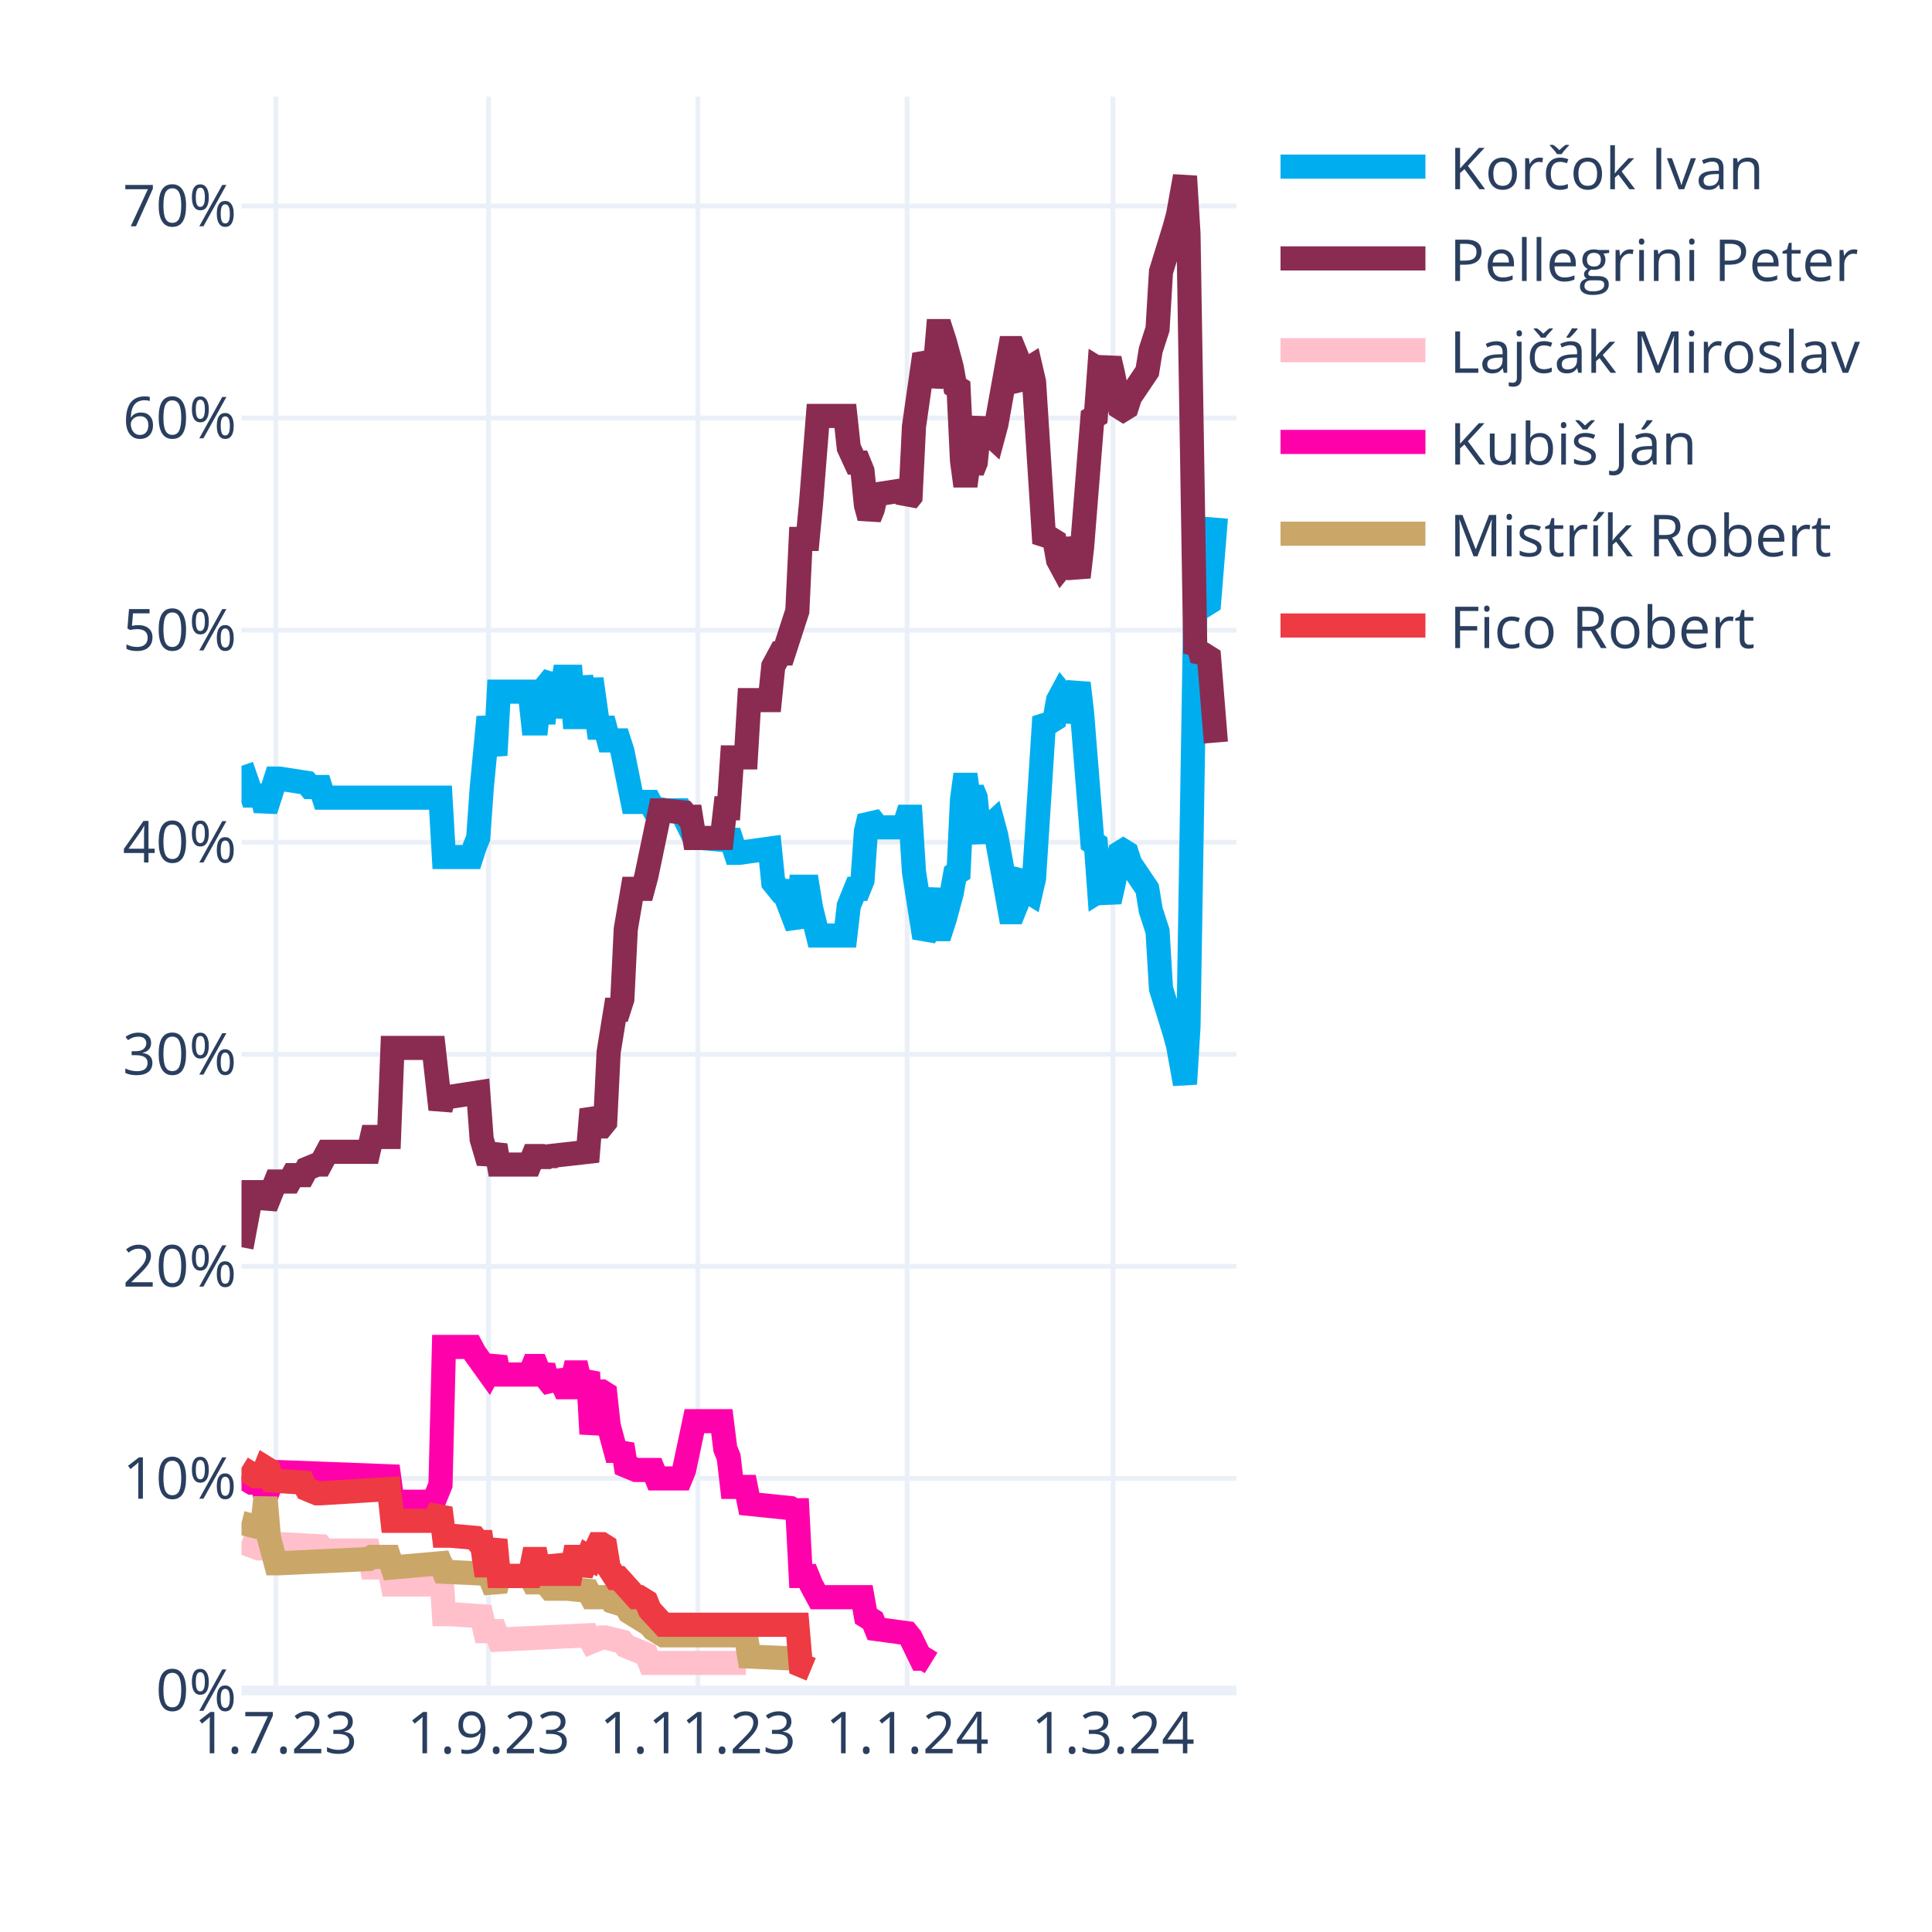
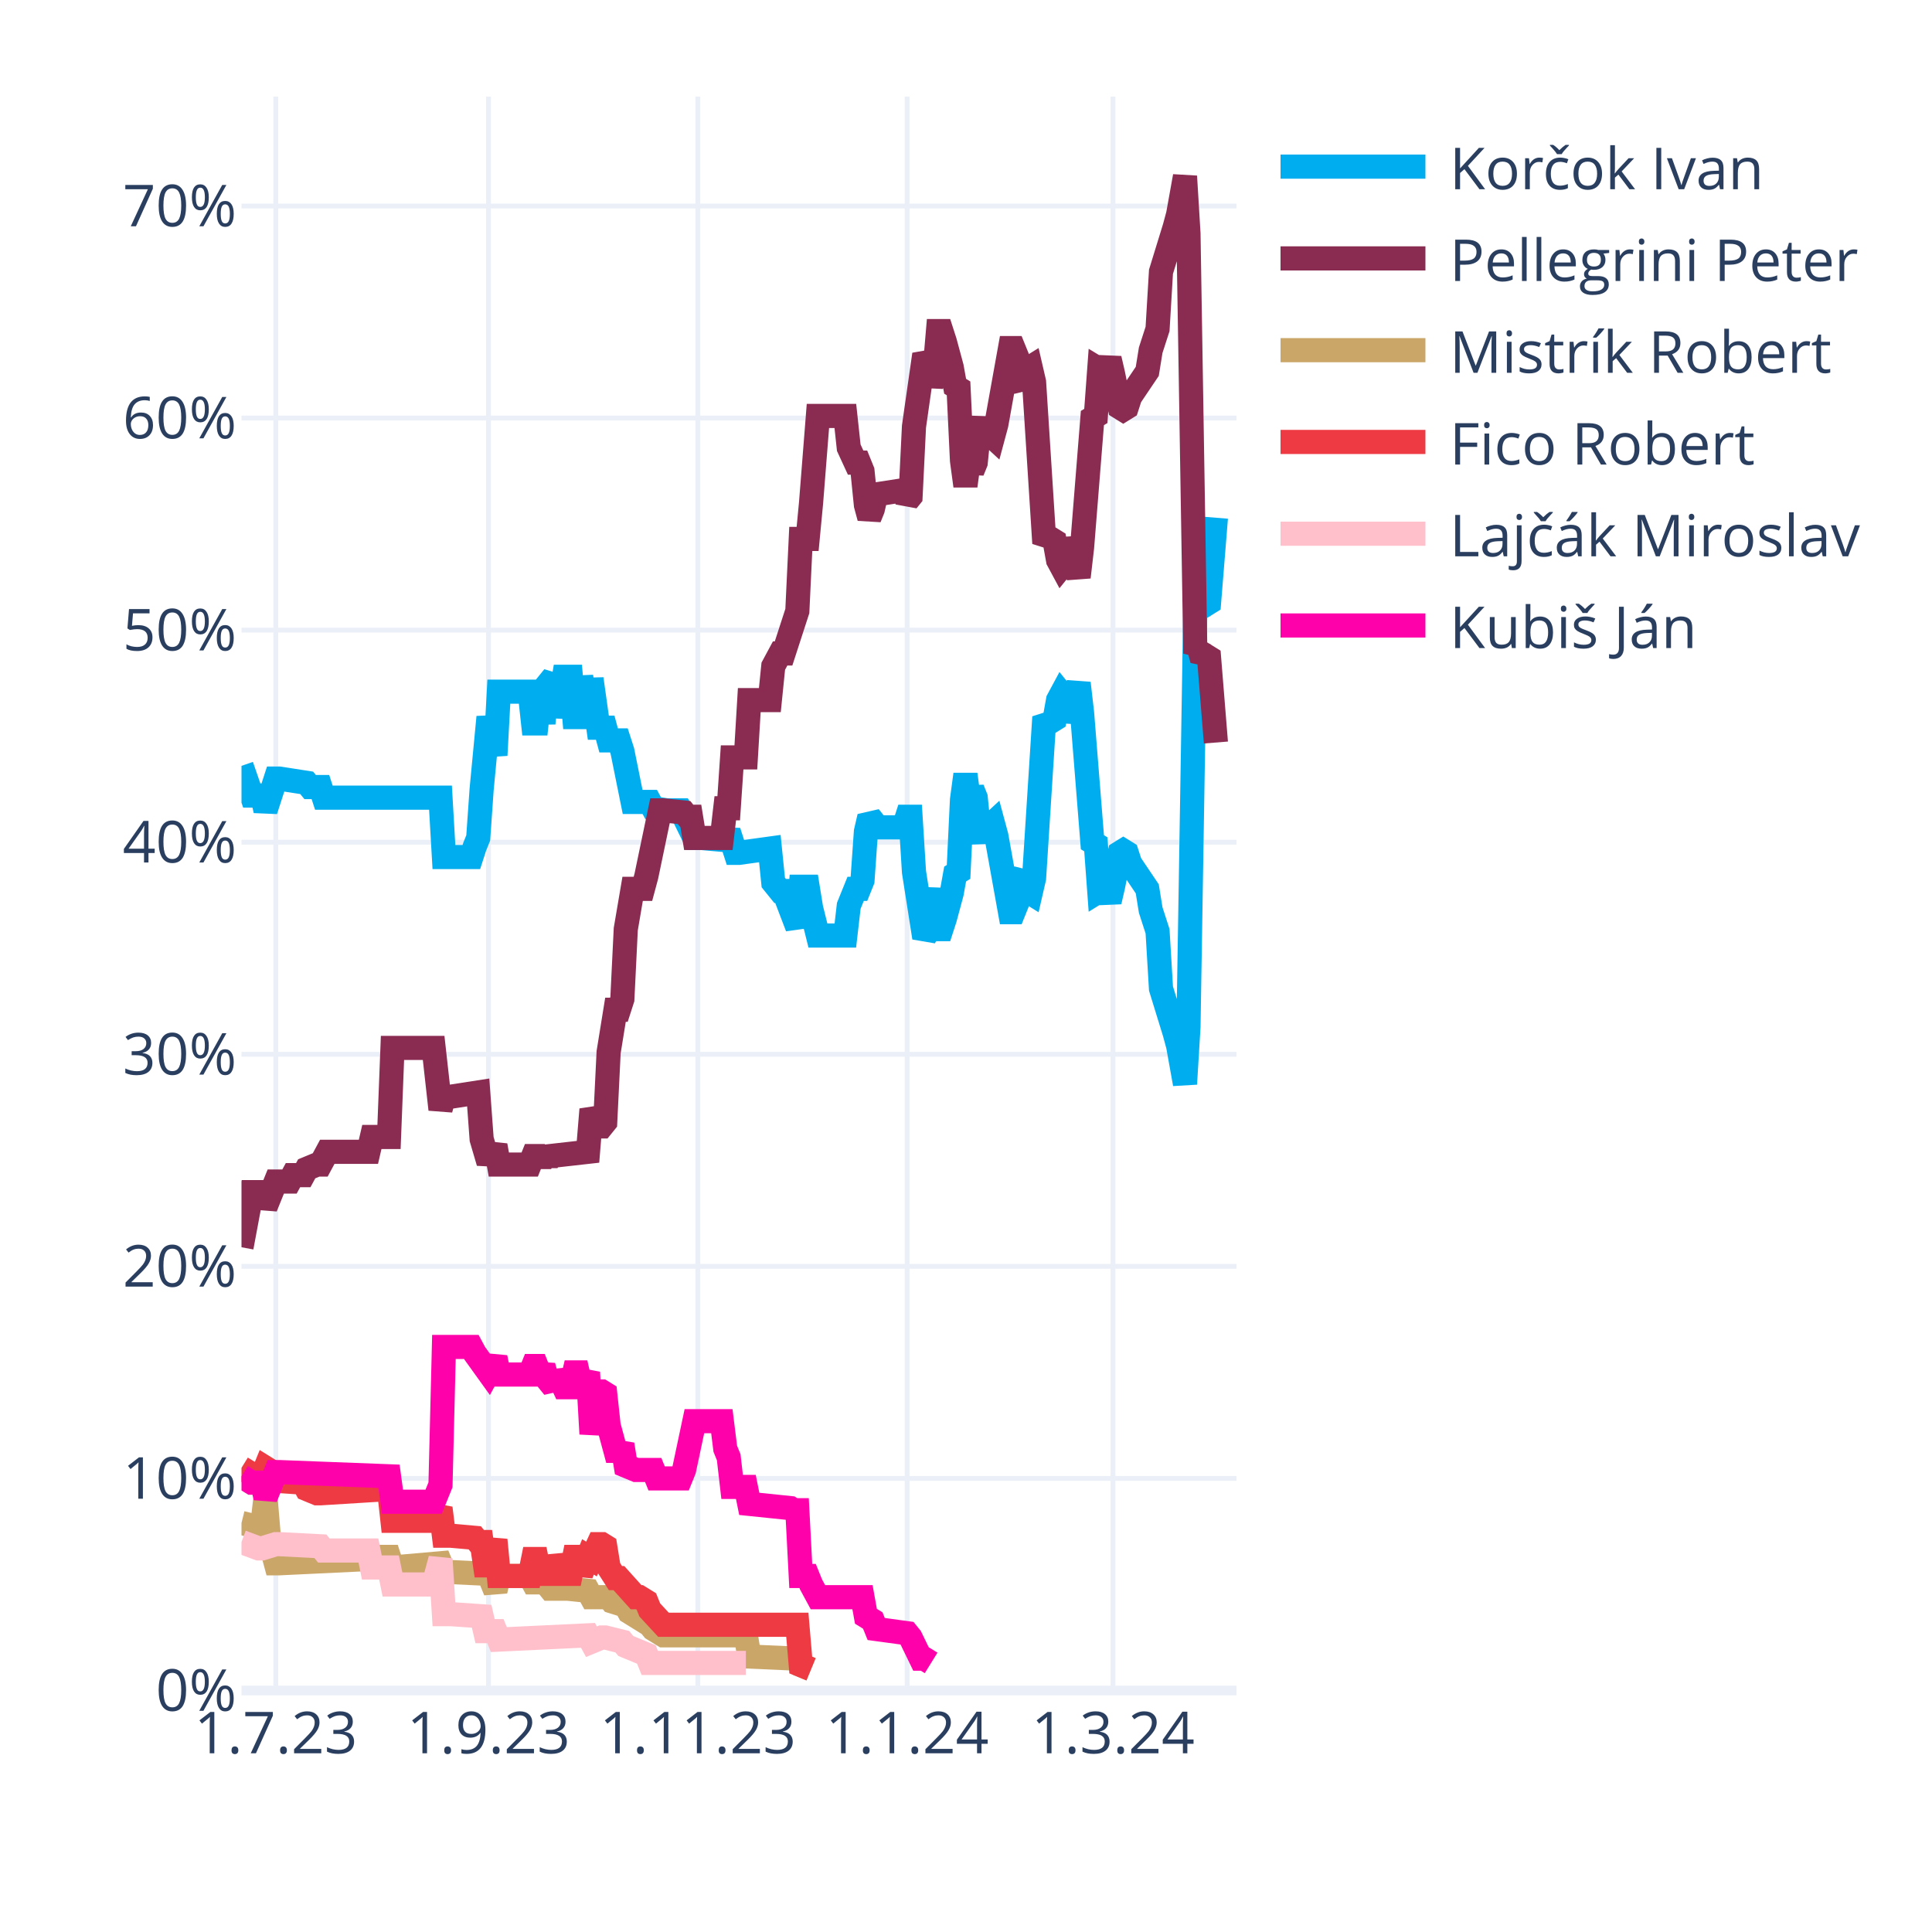
<svg xmlns="http://www.w3.org/2000/svg" class="main-svg" width="400" height="400" style="" viewBox="0 0 400 400">
  <rect x="0" y="0" width="400" height="400" style="fill: rgb(255, 255, 255); fill-opacity: 1;" />
-   <defs id="defs-d99f59">
+   <defs id="defs-b873e7">
    <g class="clips">
-       <clipPath id="clipd99f59xyplot" class="plotclip">
+       <clipPath id="clipb873e7xyplot" class="plotclip">
        <rect width="206" height="330" />
      </clipPath>
-       <clipPath class="axesclip" id="clipd99f59x">
+       <clipPath class="axesclip" id="clipb873e7x">
        <rect x="50" y="0" width="206" height="400" />
      </clipPath>
-       <clipPath class="axesclip" id="clipd99f59y">
+       <clipPath class="axesclip" id="clipb873e7y">
        <rect x="0" y="20" width="400" height="330" />
      </clipPath>
-       <clipPath class="axesclip" id="clipd99f59xy">
+       <clipPath class="axesclip" id="clipb873e7xy">
        <rect x="50" y="20" width="206" height="330" />
      </clipPath>
    </g>
    <g class="gradients" />
    <g class="patterns" />
  </defs>
  <g class="bglayer" />
  <g class="layer-below">
    <g class="imagelayer" />
    <g class="shapelayer" />
  </g>
  <g class="cartesianlayer">
    <g class="subplot xy">
      <g class="layer-subplot">
        <g class="shapelayer" />
        <g class="imagelayer" />
      </g>
      <g class="minor-gridlayer">
        <g class="x" />
        <g class="y" />
      </g>
      <g class="gridlayer">
        <g class="x">
          <path class="xgrid crisp" transform="translate(57.1,0)" d="M0,20v330" style="stroke: rgb(235, 240, 248); stroke-opacity: 1; stroke-width: 1px;" />
          <path class="xgrid crisp" transform="translate(101.14,0)" d="M0,20v330" style="stroke: rgb(235, 240, 248); stroke-opacity: 1; stroke-width: 1px;" />
          <path class="xgrid crisp" transform="translate(144.48,0)" d="M0,20v330" style="stroke: rgb(235, 240, 248); stroke-opacity: 1; stroke-width: 1px;" />
          <path class="xgrid crisp" transform="translate(187.81,0)" d="M0,20v330" style="stroke: rgb(235, 240, 248); stroke-opacity: 1; stroke-width: 1px;" />
          <path class="xgrid crisp" transform="translate(230.43,0)" d="M0,20v330" style="stroke: rgb(235, 240, 248); stroke-opacity: 1; stroke-width: 1px;" />
        </g>
        <g class="y">
          <path class="ygrid crisp" transform="translate(0,306.09)" d="M50,0h206" style="stroke: rgb(235, 240, 248); stroke-opacity: 1; stroke-width: 1px;" />
          <path class="ygrid crisp" transform="translate(0,262.18)" d="M50,0h206" style="stroke: rgb(235, 240, 248); stroke-opacity: 1; stroke-width: 1px;" />
          <path class="ygrid crisp" transform="translate(0,218.28)" d="M50,0h206" style="stroke: rgb(235, 240, 248); stroke-opacity: 1; stroke-width: 1px;" />
          <path class="ygrid crisp" transform="translate(0,174.37)" d="M50,0h206" style="stroke: rgb(235, 240, 248); stroke-opacity: 1; stroke-width: 1px;" />
          <path class="ygrid crisp" transform="translate(0,130.46)" d="M50,0h206" style="stroke: rgb(235, 240, 248); stroke-opacity: 1; stroke-width: 1px;" />
          <path class="ygrid crisp" transform="translate(0,86.55)" d="M50,0h206" style="stroke: rgb(235, 240, 248); stroke-opacity: 1; stroke-width: 1px;" />
          <path class="ygrid crisp" transform="translate(0,42.65)" d="M50,0h206" style="stroke: rgb(235, 240, 248); stroke-opacity: 1; stroke-width: 1px;" />
        </g>
      </g>
      <g class="zerolinelayer">
        <path class="yzl zl crisp" transform="translate(0,350)" d="M50,0h206" style="stroke: rgb(235, 240, 248); stroke-opacity: 1; stroke-width: 2px;" />
      </g>
      <g class="layer-between">
        <g class="shapelayer" />
        <g class="imagelayer" />
      </g>
      <path class="xlines-below" />
      <path class="ylines-below" />
      <g class="overlines-below" />
      <g class="xaxislayer-below" />
      <g class="yaxislayer-below" />
      <g class="overaxes-below" />
      <g class="overplot">
-         <g class="xy" transform="translate(50,20)" clip-path="url(#clipd99f59xyplot)">
+         <g class="xy" transform="translate(50,20)" clip-path="url(#clipb873e7xyplot)">
          <g class="scatterlayer mlayer">
-             <g class="trace scatter tracec3ffed" style="stroke-miterlimit: 2; opacity: 1;">
+             <g class="trace scatter traced44026" style="stroke-miterlimit: 2; opacity: 1;">
              <g class="fills" />
              <g class="errorbars" />
              <g class="lines">
                <path class="js-line" d="M0,138.56L2.13,144.71L2.84,144.71L4.26,144.71L4.97,147.78L7.1,141.2L7.81,141.2L13.5,142.08L14.21,142.95L16.34,142.95L17.05,145.15L41.2,145.15L41.91,157.44L47.59,157.44L48.3,155.25L49.01,153.49L49.72,143.39L51.14,128.46L51.86,132.42L52.57,136.37L53.28,123.2L59.67,123.2L60.38,129.78L61.09,129.78L61.8,123.2L62.51,129.78L63.22,121.88L64.64,120.12L65.35,128.46L66.77,120.12L67.48,120.12L68.19,120.12L68.9,128.46L69.61,128.46L70.32,120.12L71.74,128.46L72.46,120.56L73.88,130.66L74.59,130.66L75.3,130.66L76.01,133.29L78.14,133.29L78.85,135.49L80.98,146.03L81.69,146.03L84.53,146.03L85.24,147.34L88.08,147.78L88.79,147.78L90.92,147.78L91.63,149.1L93.77,153.49L95.19,153.49L100.16,153.93L100.87,152.17L102.29,156.57L103,156.57L109.39,155.69L110.1,162.71L111.52,164.47L112.23,164.47L115.08,171.93L115.79,163.59L117.21,163.59L117.92,167.98L119.34,173.69L120.05,173.69L125.02,173.69L125.73,167.54L127.15,164.03L127.86,164.03L128.57,162.27L129.28,152.17L129.99,149.1L130.7,149.98L131.41,151.3L137.1,151.3L137.81,149.1L138.52,149.1L139.23,160.52L141.36,174.13L142.07,172.81L143.49,164.03L144.2,172.37L144.91,172.37L145.62,170.18L147.04,164.91L147.75,160.96L148.46,160.52L149.17,145.59L149.88,140.32L150.59,145.59L151.3,143.39L152.01,145.15L152.72,152.17L153.43,153.93L154.14,151.74L155.57,150.42L156.28,153.05L159.12,168.86L159.83,168.86L160.54,167.1L161.25,161.83L161.96,160.96L162.67,164.47L163.38,164.91L164.09,161.83L166.22,128.46L166.93,129.34L167.64,129.34L168.35,128.9L169.06,124.95L169.77,123.63L170.48,124.51L171.19,129.34L173.32,121.44L174.03,127.59L176.17,154.37L176.88,154.81L177.59,164.47L178.3,164.03L179.01,164.47L179.72,166.66L180.43,163.59L181.85,156.57L182.56,156.13L183.27,156.57L183.98,158.76L187.53,164.03L188.24,168.42L189.66,172.81L190.37,184.67L193.21,193.89L193.92,196.52L195.34,204.42L196.06,192.57L197.48,105.63L198.19,106.95L198.9,104.32L199.61,105.19L200.32,104.75L201.74,87.19" style="vector-effect: none; fill: none; stroke: rgb(0, 174, 239); stroke-opacity: 1; stroke-width: 5px; opacity: 1;" />
              </g>
              <g class="points" />
              <g class="text" />
            </g>
-             <g class="trace scatter trace5c27e5" style="stroke-miterlimit: 2; opacity: 1;">
+             <g class="trace scatter trace8f906f" style="stroke-miterlimit: 2; opacity: 1;">
              <g class="fills" />
              <g class="errorbars" />
              <g class="lines">
                <path class="js-line" d="M0,238.23L2.13,226.82L2.84,226.82L4.26,226.82L4.97,229.89L7.1,224.62L7.81,224.62L9.94,224.62L10.66,223.3L12.79,223.3L13.5,221.99L15.63,221.11L16.34,221.11L17.76,218.47L18.47,218.47L26.28,218.47L26.99,215.4L30.54,215.4L31.26,196.96L39.78,196.96L41.2,209.69L41.91,207.06L43.33,207.06L49.01,206.18L49.72,215.84L51.14,220.67L51.86,218.91L52.57,217.16L53.28,221.11L59.67,221.11L60.38,219.35L61.09,219.35L61.8,221.11L62.51,219.35L63.22,220.67L63.93,219.35L71.74,218.47L72.46,209.69L73.88,213.21L74.59,213.21L75.3,212.33L76.01,197.84L77.43,189.06L78.14,189.06L78.85,186.86L79.56,172.37L80.98,164.03L81.69,164.03L83.11,164.03L83.82,161.39L86.66,147.78L87.37,147.78L91.63,148.22L92.34,149.1L93.06,149.1L93.77,153.49L99.45,153.49L100.16,147.34L100.87,147.34L101.58,136.81L104.42,136.81L105.13,124.95L109.39,124.95L110.1,117.93L111.52,115.29L112.23,115.29L115.08,106.51L115.79,91.58L117.21,91.58L117.92,84.12L119.34,66.12L120.05,66.12L125.02,66.12L125.73,72.7L127.15,75.78L127.86,75.78L128.57,77.53L129.28,84.56L129.99,87.19L130.7,85.43L131.41,82.36L137.1,81.48L137.81,83.68L138.52,82.8L139.23,68.31L141.36,53.38L142.07,54.7L142.78,59.97L143.49,56.89L144.2,48.55L144.91,48.55L145.62,50.75L147.04,56.02L147.75,59.97L148.46,60.41L149.17,75.34L149.88,80.61L150.59,75.34L151.3,77.53L152.01,75.78L152.72,68.75L153.43,66.99L154.14,69.19L155.57,70.51L156.28,67.87L159.12,52.07L159.83,52.07L160.54,53.82L161.25,59.09L161.96,59.97L162.67,56.46L163.38,56.02L164.09,59.09L166.22,92.46L166.93,91.58L167.64,91.58L168.35,92.02L169.06,95.97L169.77,97.29L170.48,96.41L171.19,91.58L173.32,99.49L174.03,93.34L176.17,66.55L176.88,66.12L177.59,56.46L178.3,56.89L179.01,56.46L179.72,54.26L180.43,57.33L181.85,64.36L182.56,64.8L183.27,64.36L183.98,62.16L187.53,56.89L188.24,52.5L189.66,48.11L190.37,36.26L193.21,27.04L193.92,24.4L195.34,16.5L196.06,28.36L197.48,115.29L198.19,113.97L198.9,116.61L199.61,115.73L200.32,116.17L201.74,133.73" style="vector-effect: none; fill: none; stroke: rgb(138, 44, 81); stroke-opacity: 1; stroke-width: 5px; opacity: 1;" />
              </g>
              <g class="points" />
              <g class="text" />
            </g>
-             <g class="trace scatter trace2d7f51" style="stroke-miterlimit: 2; opacity: 1;">
+             <g class="trace scatter trace71614a" style="stroke-miterlimit: 2; opacity: 1;">
+               <g class="fills" />
+               <g class="errorbars" />
+               <g class="lines">
+                 <path class="js-line" d="M0,295.31L3.55,296.19L4.26,296.19L4.97,290.04L5.68,298.39L7.1,303.66L7.81,303.66L26.28,302.78L26.99,302.34L30.54,302.34L31.26,304.53L41.2,303.66L41.91,305.41L51.14,305.85L51.86,307.61L52.57,309.36L53.28,306.29L59.67,306.29L60.38,307.61L61.09,307.61L61.8,306.29L63.93,308.92L64.64,308.92L66.77,308.92L67.48,308.92L71.74,309.36L72.46,310.68L76.01,310.68L76.72,311.56L79.56,312.44L80.27,313.75L84.53,316.39L85.24,317.27L87.37,318.58L88.08,318.58L104.42,318.58L105.13,322.97L115.08,323.41L115.79,324.73L117.92,325.61" style="vector-effect: none; fill: none; stroke: rgb(202, 166, 105); stroke-opacity: 1; stroke-width: 5px; opacity: 1;" />
+               </g>
+               <g class="points" />
+               <g class="text" />
+             </g>
+             <g class="trace scatter trace5fce90" style="stroke-miterlimit: 2; opacity: 1;">
+               <g class="fills" />
+               <g class="errorbars" />
+               <g class="lines">
+                 <path class="js-line" d="M0,283.9L2.84,285.65L3.55,285.65L4.26,285.65L4.97,283.9L5.68,284.34L6.39,286.53L12.79,286.97L13.5,288.29L15.63,289.17L16.34,289.17L30.54,288.29L31.26,294.87L39.78,294.87L41.2,292.24L41.91,297.95L43.33,297.95L48.3,298.39L49.01,299.26L49.72,299.26L50.43,304.09L51.14,304.09L51.86,301.46L52.57,298.83L53.28,306.29L59.67,306.29L60.38,302.78L61.09,302.78L61.8,306.29L62.51,302.78L63.22,305.85L64.64,305.85L65.35,302.34L66.77,305.85L67.48,305.85L68.19,305.85L68.9,302.34L69.61,302.34L70.32,305.85L71.74,302.34L72.46,302.78L73.88,299.7L74.59,299.7L75.3,300.14L76.01,304.53L77.43,306.73L78.14,306.73L81.69,310.68L82.4,310.68L83.82,311.56L84.53,313.32L87.37,316.39L88.08,316.39L115.08,316.39L115.79,324.73L117.92,325.61" style="vector-effect: none; fill: none; stroke: rgb(238, 58, 67); stroke-opacity: 1; stroke-width: 5px; opacity: 1;" />
+               </g>
+               <g class="points" />
+               <g class="text" />
+             </g>
+             <g class="trace scatter trace4c8eca" style="stroke-miterlimit: 2; opacity: 1;">
              <g class="fills" />
              <g class="errorbars" />
              <g class="lines">
                <path class="js-line" d="M0,299.26L3.55,300.58L4.26,300.58L7.1,299.7L7.81,299.7L16.34,300.14L17.05,301.02L26.28,301.02L26.99,304.53L30.54,304.53L31.26,308.05L39.78,308.05L41.2,302.78L41.91,314.19L43.33,314.19L49.72,314.63L50.43,317.71L52.57,317.71L53.28,319.46L71.74,318.58L72.46,319.9L74.59,319.02L75.3,319.02L78.85,319.9L79.56,320.78L83.82,322.54L84.53,324.29L104.42,324.29" style="vector-effect: none; fill: none; stroke: rgb(255, 192, 203); stroke-opacity: 1; stroke-width: 5px; opacity: 1;" />
              </g>
              <g class="points" />
              <g class="text" />
            </g>
-             <g class="trace scatter tracea9cb85" style="stroke-miterlimit: 2; opacity: 1;">
+             <g class="trace scatter tracec06fd3" style="stroke-miterlimit: 2; opacity: 1;">
              <g class="fills" />
              <g class="errorbars" />
              <g class="lines">
                <path class="js-line" d="M0,285.65L2.13,286.97L2.84,286.97L4.26,286.97L4.97,290.04L7.1,284.78L7.81,284.78L30.54,285.65L31.26,290.92L39.78,290.92L41.2,287.41L41.91,258.87L43.33,258.87L47.59,258.87L48.3,260.19L51.14,264.14L51.86,262.82L52.57,261.07L53.28,264.58L59.67,264.58L60.38,262.82L61.09,262.82L61.8,264.58L62.51,262.82L63.22,265.46L64.64,267.21L65.35,264.14L66.77,267.21L67.48,267.21L68.19,267.21L68.9,264.14L69.61,264.14L70.32,267.21L71.74,264.14L72.46,276.87L73.88,268.09L74.59,268.09L75.3,268.53L76.01,275.12L77.43,280.38L78.14,280.38L78.85,279.07L79.56,283.46L81.69,284.34L82.4,284.34L85.24,284.34L85.95,286.09L90.92,286.09L91.63,284.34L93.77,274.24L95.19,274.24L99.45,274.24L100.16,279.95L100.87,281.7L101.58,287.85L104.42,287.85L105.13,291.36L113.66,292.24L114.37,292.68L115.08,292.68L115.79,306.29L117.21,306.29L117.92,308.05L119.34,310.68L120.05,310.68L128.57,310.68L129.28,314.63L130.7,315.51L131.41,317.27L137.81,318.14L138.52,319.02L140.65,323.41L141.36,323.41L142.78,324.29" style="vector-effect: none; fill: none; stroke: rgb(255, 1, 170); stroke-opacity: 1; stroke-width: 5px; opacity: 1;" />
-               </g>
-               <g class="points" />
-               <g class="text" />
-             </g>
-             <g class="trace scatter trace6e903a" style="stroke-miterlimit: 2; opacity: 1;">
-               <g class="fills" />
-               <g class="errorbars" />
-               <g class="lines">
-                 <path class="js-line" d="M0,295.31L3.55,296.19L4.26,296.19L4.97,290.04L5.68,298.39L7.1,303.66L7.81,303.66L26.28,302.78L26.99,302.34L30.54,302.34L31.26,304.53L41.2,303.66L41.91,305.41L51.14,305.85L51.86,307.61L52.57,309.36L53.28,306.29L59.67,306.29L60.38,307.61L61.09,307.61L61.8,306.29L63.93,308.92L64.64,308.92L66.77,308.92L67.48,308.92L71.74,309.36L72.46,310.68L76.01,310.68L76.72,311.56L79.56,312.44L80.27,313.75L84.53,316.39L85.24,317.27L87.37,318.58L88.08,318.58L104.42,318.58L105.13,322.97L115.08,323.41L115.79,324.73L117.92,325.61" style="vector-effect: none; fill: none; stroke: rgb(202, 166, 105); stroke-opacity: 1; stroke-width: 5px; opacity: 1;" />
-               </g>
-               <g class="points" />
-               <g class="text" />
-             </g>
-             <g class="trace scatter traceaa6bac" style="stroke-miterlimit: 2; opacity: 1;">
-               <g class="fills" />
-               <g class="errorbars" />
-               <g class="lines">
-                 <path class="js-line" d="M0,283.9L2.84,285.65L3.55,285.65L4.26,285.65L4.97,283.9L5.68,284.34L6.39,286.53L12.79,286.97L13.5,288.29L15.63,289.17L16.34,289.17L30.54,288.29L31.26,294.87L39.78,294.87L41.2,292.24L41.91,297.95L43.33,297.95L48.3,298.39L49.01,299.26L49.72,299.26L50.43,304.09L51.14,304.09L51.86,301.46L52.57,298.83L53.28,306.29L59.67,306.29L60.38,302.78L61.09,302.78L61.8,306.29L62.51,302.78L63.22,305.85L64.64,305.85L65.35,302.34L66.77,305.85L67.48,305.85L68.19,305.85L68.9,302.34L69.61,302.34L70.32,305.85L71.74,302.34L72.46,302.78L73.88,299.7L74.59,299.7L75.3,300.14L76.01,304.53L77.43,306.73L78.14,306.73L81.69,310.68L82.4,310.68L83.82,311.56L84.53,313.32L87.37,316.39L88.08,316.39L115.08,316.39L115.79,324.73L117.92,325.61" style="vector-effect: none; fill: none; stroke: rgb(238, 58, 67); stroke-opacity: 1; stroke-width: 5px; opacity: 1;" />
              </g>
              <g class="points" />
              <g class="text" />
            </g>
          </g>
        </g>
      </g>
      <path class="xlines-above crisp" d="M0,0" style="fill: none;" />
      <path class="ylines-above crisp" d="M0,0" style="fill: none;" />
      <g class="overlines-above" />
      <g class="xaxislayer-above">
        <g class="xtick">
          <text text-anchor="middle" x="0" y="363" transform="translate(57.1,0)" style="font-family: 'Open Sans', verdana, arial, sans-serif; font-size: 12px; fill: rgb(42, 63, 95); fill-opacity: 1; white-space: pre; opacity: 1;">1.7.23</text>
        </g>
        <g class="xtick">
          <text text-anchor="middle" x="0" y="363" style="font-family: 'Open Sans', verdana, arial, sans-serif; font-size: 12px; fill: rgb(42, 63, 95); fill-opacity: 1; white-space: pre; opacity: 1;" transform="translate(101.14,0)">1.9.23</text>
        </g>
        <g class="xtick">
          <text text-anchor="middle" x="0" y="363" style="font-family: 'Open Sans', verdana, arial, sans-serif; font-size: 12px; fill: rgb(42, 63, 95); fill-opacity: 1; white-space: pre; opacity: 1;" transform="translate(144.48,0)">1.11.23</text>
        </g>
        <g class="xtick">
          <text text-anchor="middle" x="0" y="363" style="font-family: 'Open Sans', verdana, arial, sans-serif; font-size: 12px; fill: rgb(42, 63, 95); fill-opacity: 1; white-space: pre; opacity: 1;" transform="translate(187.81,0)">1.1.24</text>
        </g>
        <g class="xtick">
          <text text-anchor="middle" x="0" y="363" style="font-family: 'Open Sans', verdana, arial, sans-serif; font-size: 12px; fill: rgb(42, 63, 95); fill-opacity: 1; white-space: pre; opacity: 1;" transform="translate(230.43,0)">1.3.24</text>
        </g>
      </g>
      <g class="yaxislayer-above">
        <g class="ytick">
          <text text-anchor="end" x="49" y="4.2" transform="translate(0,350)" style="font-family: 'Open Sans', verdana, arial, sans-serif; font-size: 12px; fill: rgb(42, 63, 95); fill-opacity: 1; white-space: pre; opacity: 1;">0%</text>
        </g>
        <g class="ytick">
          <text text-anchor="end" x="49" y="4.2" style="font-family: 'Open Sans', verdana, arial, sans-serif; font-size: 12px; fill: rgb(42, 63, 95); fill-opacity: 1; white-space: pre; opacity: 1;" transform="translate(0,306.09)">10%</text>
        </g>
        <g class="ytick">
          <text text-anchor="end" x="49" y="4.2" style="font-family: 'Open Sans', verdana, arial, sans-serif; font-size: 12px; fill: rgb(42, 63, 95); fill-opacity: 1; white-space: pre; opacity: 1;" transform="translate(0,262.18)">20%</text>
        </g>
        <g class="ytick">
          <text text-anchor="end" x="49" y="4.2" style="font-family: 'Open Sans', verdana, arial, sans-serif; font-size: 12px; fill: rgb(42, 63, 95); fill-opacity: 1; white-space: pre; opacity: 1;" transform="translate(0,218.28)">30%</text>
        </g>
        <g class="ytick">
          <text text-anchor="end" x="49" y="4.2" style="font-family: 'Open Sans', verdana, arial, sans-serif; font-size: 12px; fill: rgb(42, 63, 95); fill-opacity: 1; white-space: pre; opacity: 1;" transform="translate(0,174.37)">40%</text>
        </g>
        <g class="ytick">
          <text text-anchor="end" x="49" y="4.2" style="font-family: 'Open Sans', verdana, arial, sans-serif; font-size: 12px; fill: rgb(42, 63, 95); fill-opacity: 1; white-space: pre; opacity: 1;" transform="translate(0,130.46)">50%</text>
        </g>
        <g class="ytick">
          <text text-anchor="end" x="49" y="4.2" style="font-family: 'Open Sans', verdana, arial, sans-serif; font-size: 12px; fill: rgb(42, 63, 95); fill-opacity: 1; white-space: pre; opacity: 1;" transform="translate(0,86.55)">60%</text>
        </g>
        <g class="ytick">
          <text text-anchor="end" x="49" y="4.2" style="font-family: 'Open Sans', verdana, arial, sans-serif; font-size: 12px; fill: rgb(42, 63, 95); fill-opacity: 1; white-space: pre; opacity: 1;" transform="translate(0,42.65)">70%</text>
        </g>
      </g>
      <g class="overaxes-above" />
    </g>
  </g>
  <g class="polarlayer" />
  <g class="smithlayer" />
  <g class="ternarylayer" />
  <g class="geolayer" />
  <g class="funnelarealayer" />
  <g class="pielayer" />
  <g class="iciclelayer" />
  <g class="treemaplayer" />
  <g class="sunburstlayer" />
  <g class="glimages" />
-   <defs id="topdefs-d99f59">
+   <defs id="topdefs-b873e7">
    <g class="clips" />
-     <clipPath id="legendd99f59">
+     <clipPath id="legendb873e7">
      <rect width="128" height="124" x="0" y="0" />
    </clipPath>
  </defs>
  <g class="layer-above">
    <g class="imagelayer" />
    <g class="shapelayer" />
  </g>
  <g class="infolayer">
    <g class="legend" pointer-events="all" transform="translate(260.12,20)">
      <rect class="bg" shape-rendering="crispEdges" width="128" height="124" x="0" y="0" style="stroke: rgb(68, 68, 68); stroke-opacity: 1; fill: rgb(255, 255, 255); fill-opacity: 1; stroke-width: 0px;" />
-       <g class="scrollbox" transform="" clip-path="url(#legendd99f59)">
+       <g class="scrollbox" transform="" clip-path="url(#legendb873e7)">
        <g class="groups">
          <g class="traces" transform="translate(0,14.5)" style="opacity: 1;">
            <text class="legendtext" text-anchor="start" x="40" y="4.68" style="font-family: 'Open Sans', verdana, arial, sans-serif; font-size: 12px; fill: rgb(42, 63, 95); fill-opacity: 1; white-space: pre;">Korčok Ivan</text>
            <g class="layers" style="opacity: 1;">
              <g class="legendfill" />
              <g class="legendlines">
                <path class="js-line" d="M5,0h30" style="fill: none; stroke: rgb(0, 174, 239); stroke-opacity: 1; stroke-width: 5px;" />
              </g>
              <g class="legendsymbols">
                <g class="legendpoints" />
              </g>
            </g>
            <rect class="legendtoggle" x="0" y="-9.5" width="122.703" height="19" style="fill: rgb(0, 0, 0); fill-opacity: 0;" />
          </g>
          <g class="traces" transform="translate(0,33.5)" style="opacity: 1;">
            <text class="legendtext" text-anchor="start" x="40" y="4.68" style="font-family: 'Open Sans', verdana, arial, sans-serif; font-size: 12px; fill: rgb(42, 63, 95); fill-opacity: 1; white-space: pre;">Pellegrini Peter</text>
            <g class="layers" style="opacity: 1;">
              <g class="legendfill" />
              <g class="legendlines">
                <path class="js-line" d="M5,0h30" style="fill: none; stroke: rgb(138, 44, 81); stroke-opacity: 1; stroke-width: 5px;" />
              </g>
              <g class="legendsymbols">
                <g class="legendpoints" />
              </g>
            </g>
            <rect class="legendtoggle" x="0" y="-9.5" width="122.703" height="19" style="fill: rgb(0, 0, 0); fill-opacity: 0;" />
          </g>
          <g class="traces" transform="translate(0,52.5)" style="opacity: 1;">
+             <text class="legendtext" text-anchor="start" x="40" y="4.68" style="font-family: 'Open Sans', verdana, arial, sans-serif; font-size: 12px; fill: rgb(42, 63, 95); fill-opacity: 1; white-space: pre;">Mistrík Robert</text>
+             <g class="layers" style="opacity: 1;">
+               <g class="legendfill" />
+               <g class="legendlines">
+                 <path class="js-line" d="M5,0h30" style="fill: none; stroke: rgb(202, 166, 105); stroke-opacity: 1; stroke-width: 5px;" />
+               </g>
+               <g class="legendsymbols">
+                 <g class="legendpoints" />
+               </g>
+             </g>
+             <rect class="legendtoggle" x="0" y="-9.5" width="122.703" height="19" style="fill: rgb(0, 0, 0); fill-opacity: 0;" />
+           </g>
+           <g class="traces" transform="translate(0,71.5)" style="opacity: 1;">
+             <text class="legendtext" text-anchor="start" x="40" y="4.68" style="font-family: 'Open Sans', verdana, arial, sans-serif; font-size: 12px; fill: rgb(42, 63, 95); fill-opacity: 1; white-space: pre;">Fico Robert</text>
+             <g class="layers" style="opacity: 1;">
+               <g class="legendfill" />
+               <g class="legendlines">
+                 <path class="js-line" d="M5,0h30" style="fill: none; stroke: rgb(238, 58, 67); stroke-opacity: 1; stroke-width: 5px;" />
+               </g>
+               <g class="legendsymbols">
+                 <g class="legendpoints" />
+               </g>
+             </g>
+             <rect class="legendtoggle" x="0" y="-9.5" width="122.703" height="19" style="fill: rgb(0, 0, 0); fill-opacity: 0;" />
+           </g>
+           <g class="traces" transform="translate(0,90.5)" style="opacity: 1;">
            <text class="legendtext" text-anchor="start" x="40" y="4.68" style="font-family: 'Open Sans', verdana, arial, sans-serif; font-size: 12px; fill: rgb(42, 63, 95); fill-opacity: 1; white-space: pre;">Lajčák Miroslav</text>
            <g class="layers" style="opacity: 1;">
              <g class="legendfill" />
              <g class="legendlines">
                <path class="js-line" d="M5,0h30" style="fill: none; stroke: rgb(255, 192, 203); stroke-opacity: 1; stroke-width: 5px;" />
              </g>
              <g class="legendsymbols">
                <g class="legendpoints" />
              </g>
            </g>
            <rect class="legendtoggle" x="0" y="-9.5" width="122.703" height="19" style="fill: rgb(0, 0, 0); fill-opacity: 0;" />
          </g>
-           <g class="traces" transform="translate(0,71.5)" style="opacity: 1;">
+           <g class="traces" transform="translate(0,109.5)" style="opacity: 1;">
            <text class="legendtext" text-anchor="start" x="40" y="4.68" style="font-family: 'Open Sans', verdana, arial, sans-serif; font-size: 12px; fill: rgb(42, 63, 95); fill-opacity: 1; white-space: pre;">Kubiš Ján</text>
            <g class="layers" style="opacity: 1;">
              <g class="legendfill" />
              <g class="legendlines">
                <path class="js-line" d="M5,0h30" style="fill: none; stroke: rgb(255, 1, 170); stroke-opacity: 1; stroke-width: 5px;" />
-               </g>
-               <g class="legendsymbols">
-                 <g class="legendpoints" />
-               </g>
-             </g>
-             <rect class="legendtoggle" x="0" y="-9.5" width="122.703" height="19" style="fill: rgb(0, 0, 0); fill-opacity: 0;" />
-           </g>
-           <g class="traces" transform="translate(0,90.5)" style="opacity: 1;">
-             <text class="legendtext" text-anchor="start" x="40" y="4.68" style="font-family: 'Open Sans', verdana, arial, sans-serif; font-size: 12px; fill: rgb(42, 63, 95); fill-opacity: 1; white-space: pre;">Mistrík Robert</text>
-             <g class="layers" style="opacity: 1;">
-               <g class="legendfill" />
-               <g class="legendlines">
-                 <path class="js-line" d="M5,0h30" style="fill: none; stroke: rgb(202, 166, 105); stroke-opacity: 1; stroke-width: 5px;" />
-               </g>
-               <g class="legendsymbols">
-                 <g class="legendpoints" />
-               </g>
-             </g>
-             <rect class="legendtoggle" x="0" y="-9.5" width="122.703" height="19" style="fill: rgb(0, 0, 0); fill-opacity: 0;" />
-           </g>
-           <g class="traces" transform="translate(0,109.5)" style="opacity: 1;">
-             <text class="legendtext" text-anchor="start" x="40" y="4.68" style="font-family: 'Open Sans', verdana, arial, sans-serif; font-size: 12px; fill: rgb(42, 63, 95); fill-opacity: 1; white-space: pre;">Fico Robert</text>
-             <g class="layers" style="opacity: 1;">
-               <g class="legendfill" />
-               <g class="legendlines">
-                 <path class="js-line" d="M5,0h30" style="fill: none; stroke: rgb(238, 58, 67); stroke-opacity: 1; stroke-width: 5px;" />
              </g>
              <g class="legendsymbols">
                <g class="legendpoints" />
              </g>
            </g>
            <rect class="legendtoggle" x="0" y="-9.5" width="122.703" height="19" style="fill: rgb(0, 0, 0); fill-opacity: 0;" />
          </g>
        </g>
      </g>
      <rect class="scrollbar" rx="20" ry="3" width="0" height="0" x="0" y="0" style="fill: rgb(128, 139, 164); fill-opacity: 1;" />
    </g>
    <g class="g-gtitle" />
    <g class="g-xtitle" />
    <g class="g-ytitle" />
  </g>
</svg>
